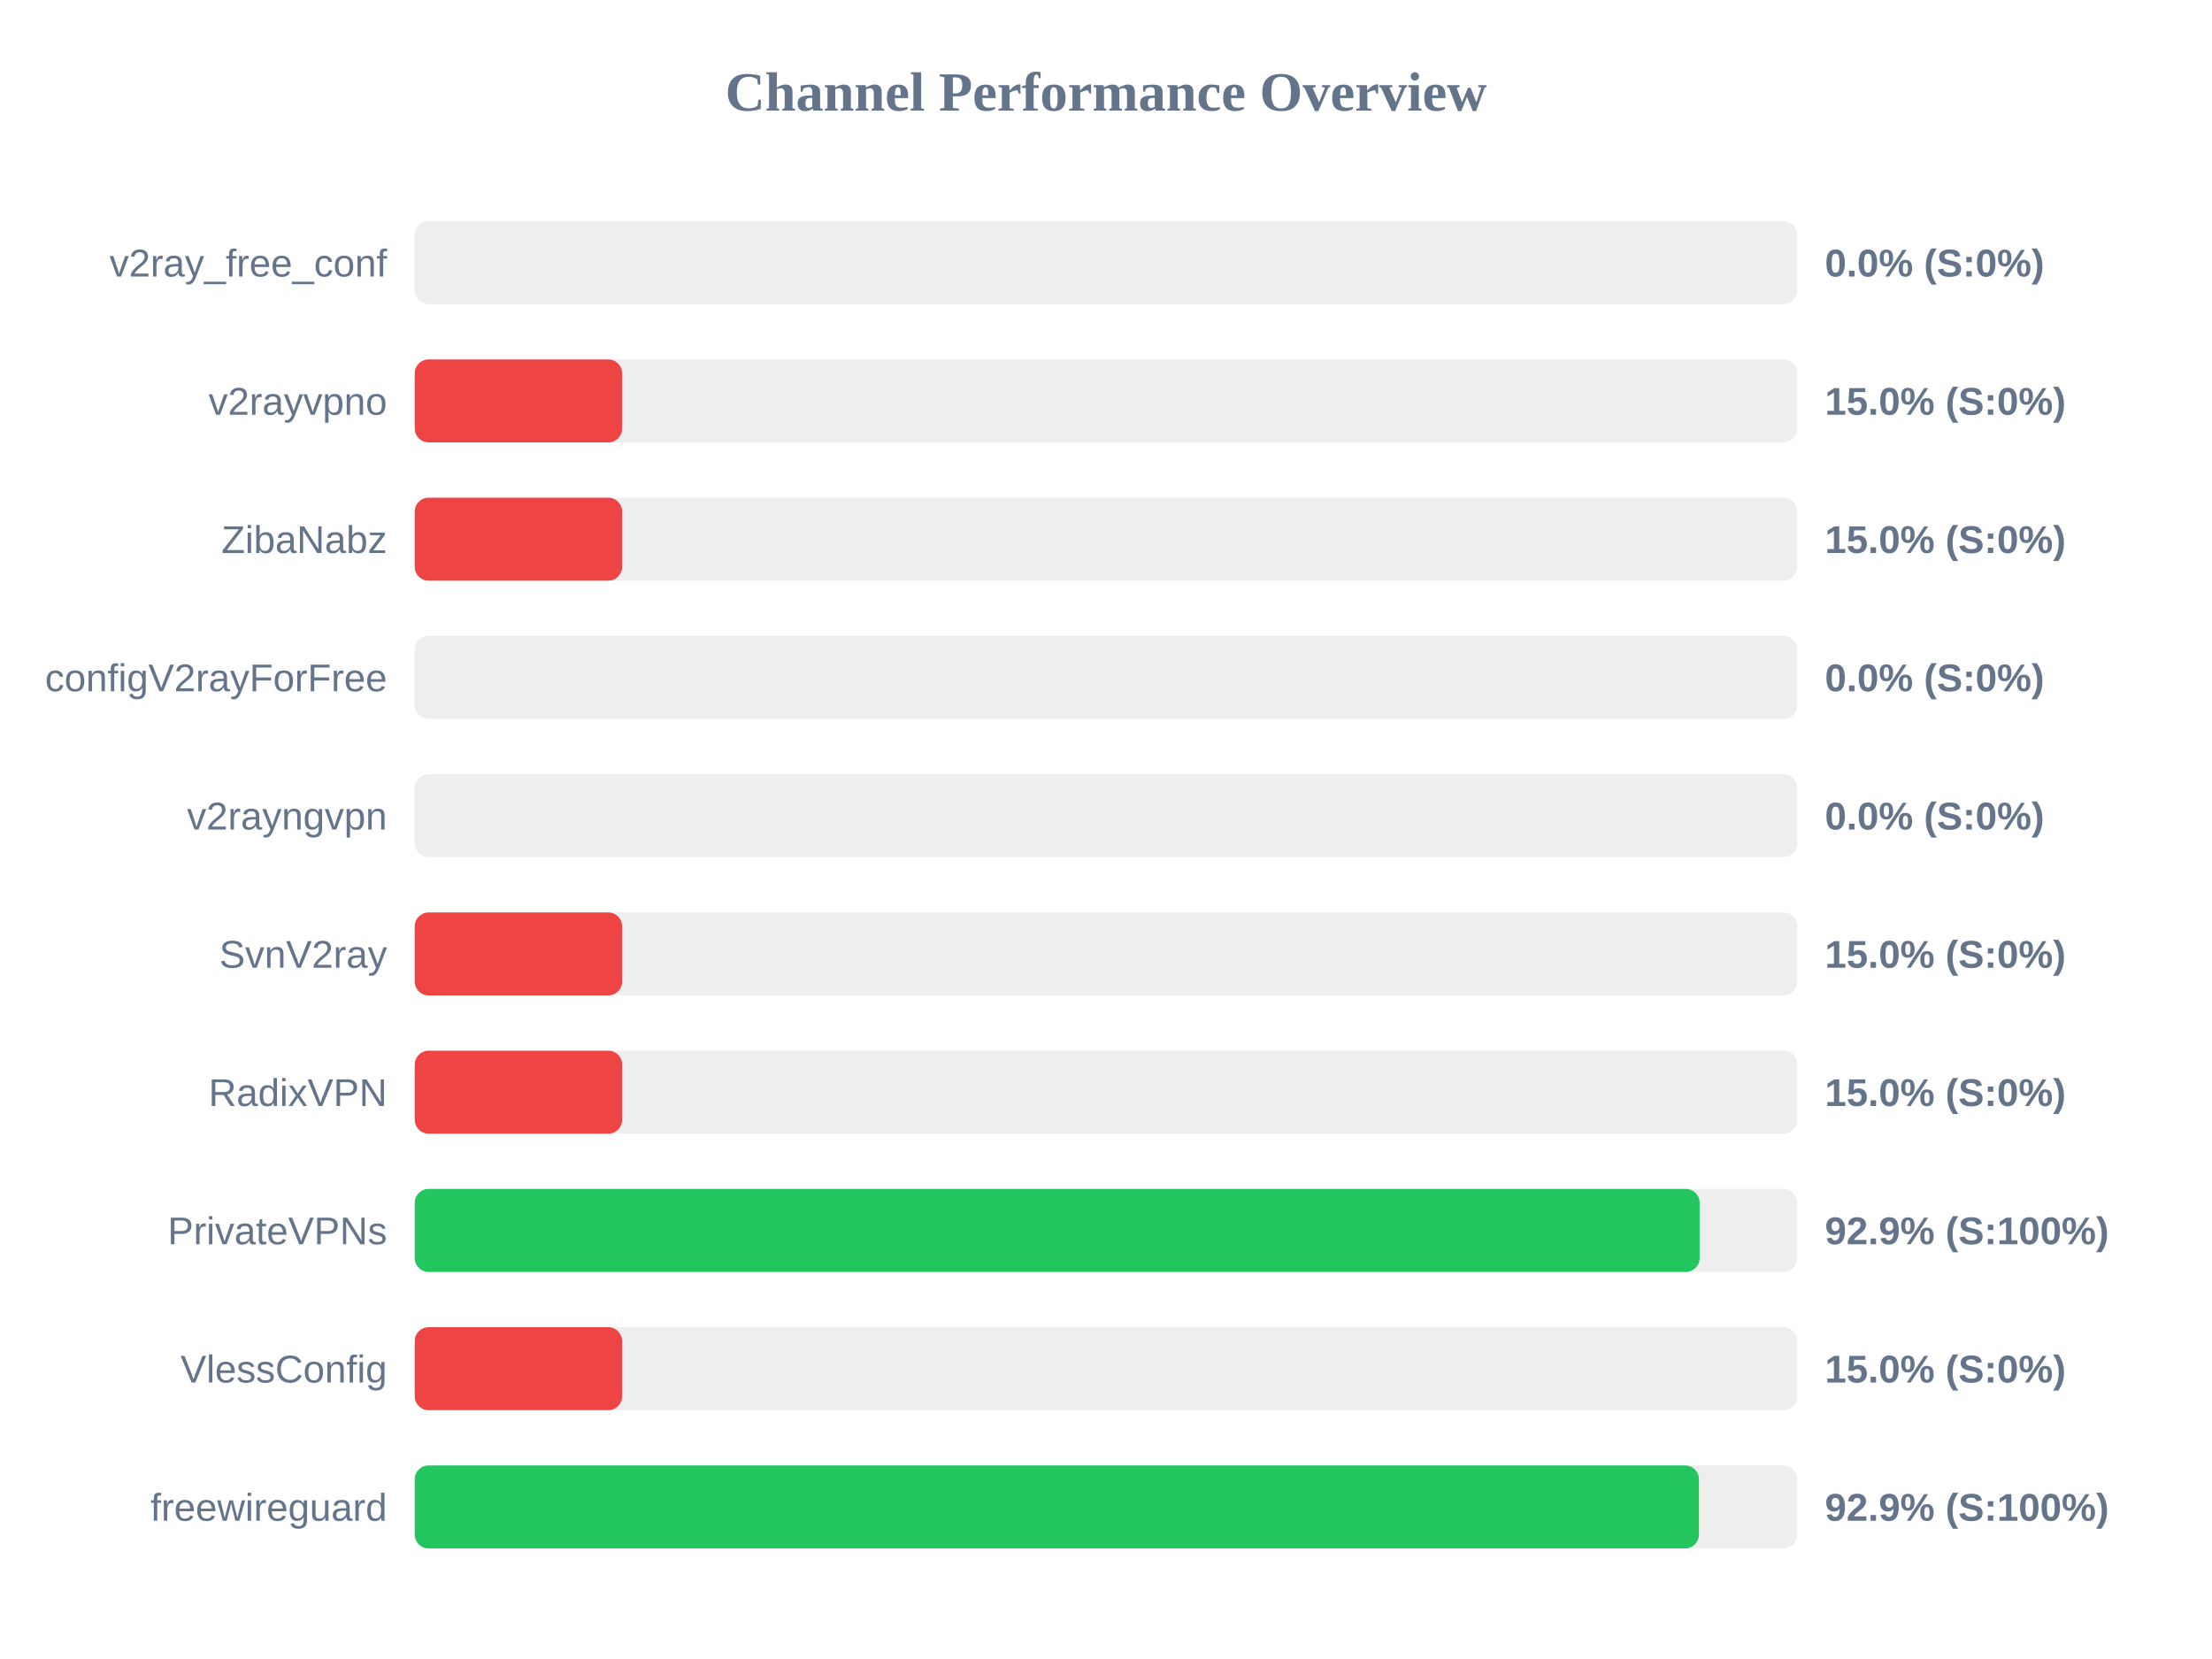
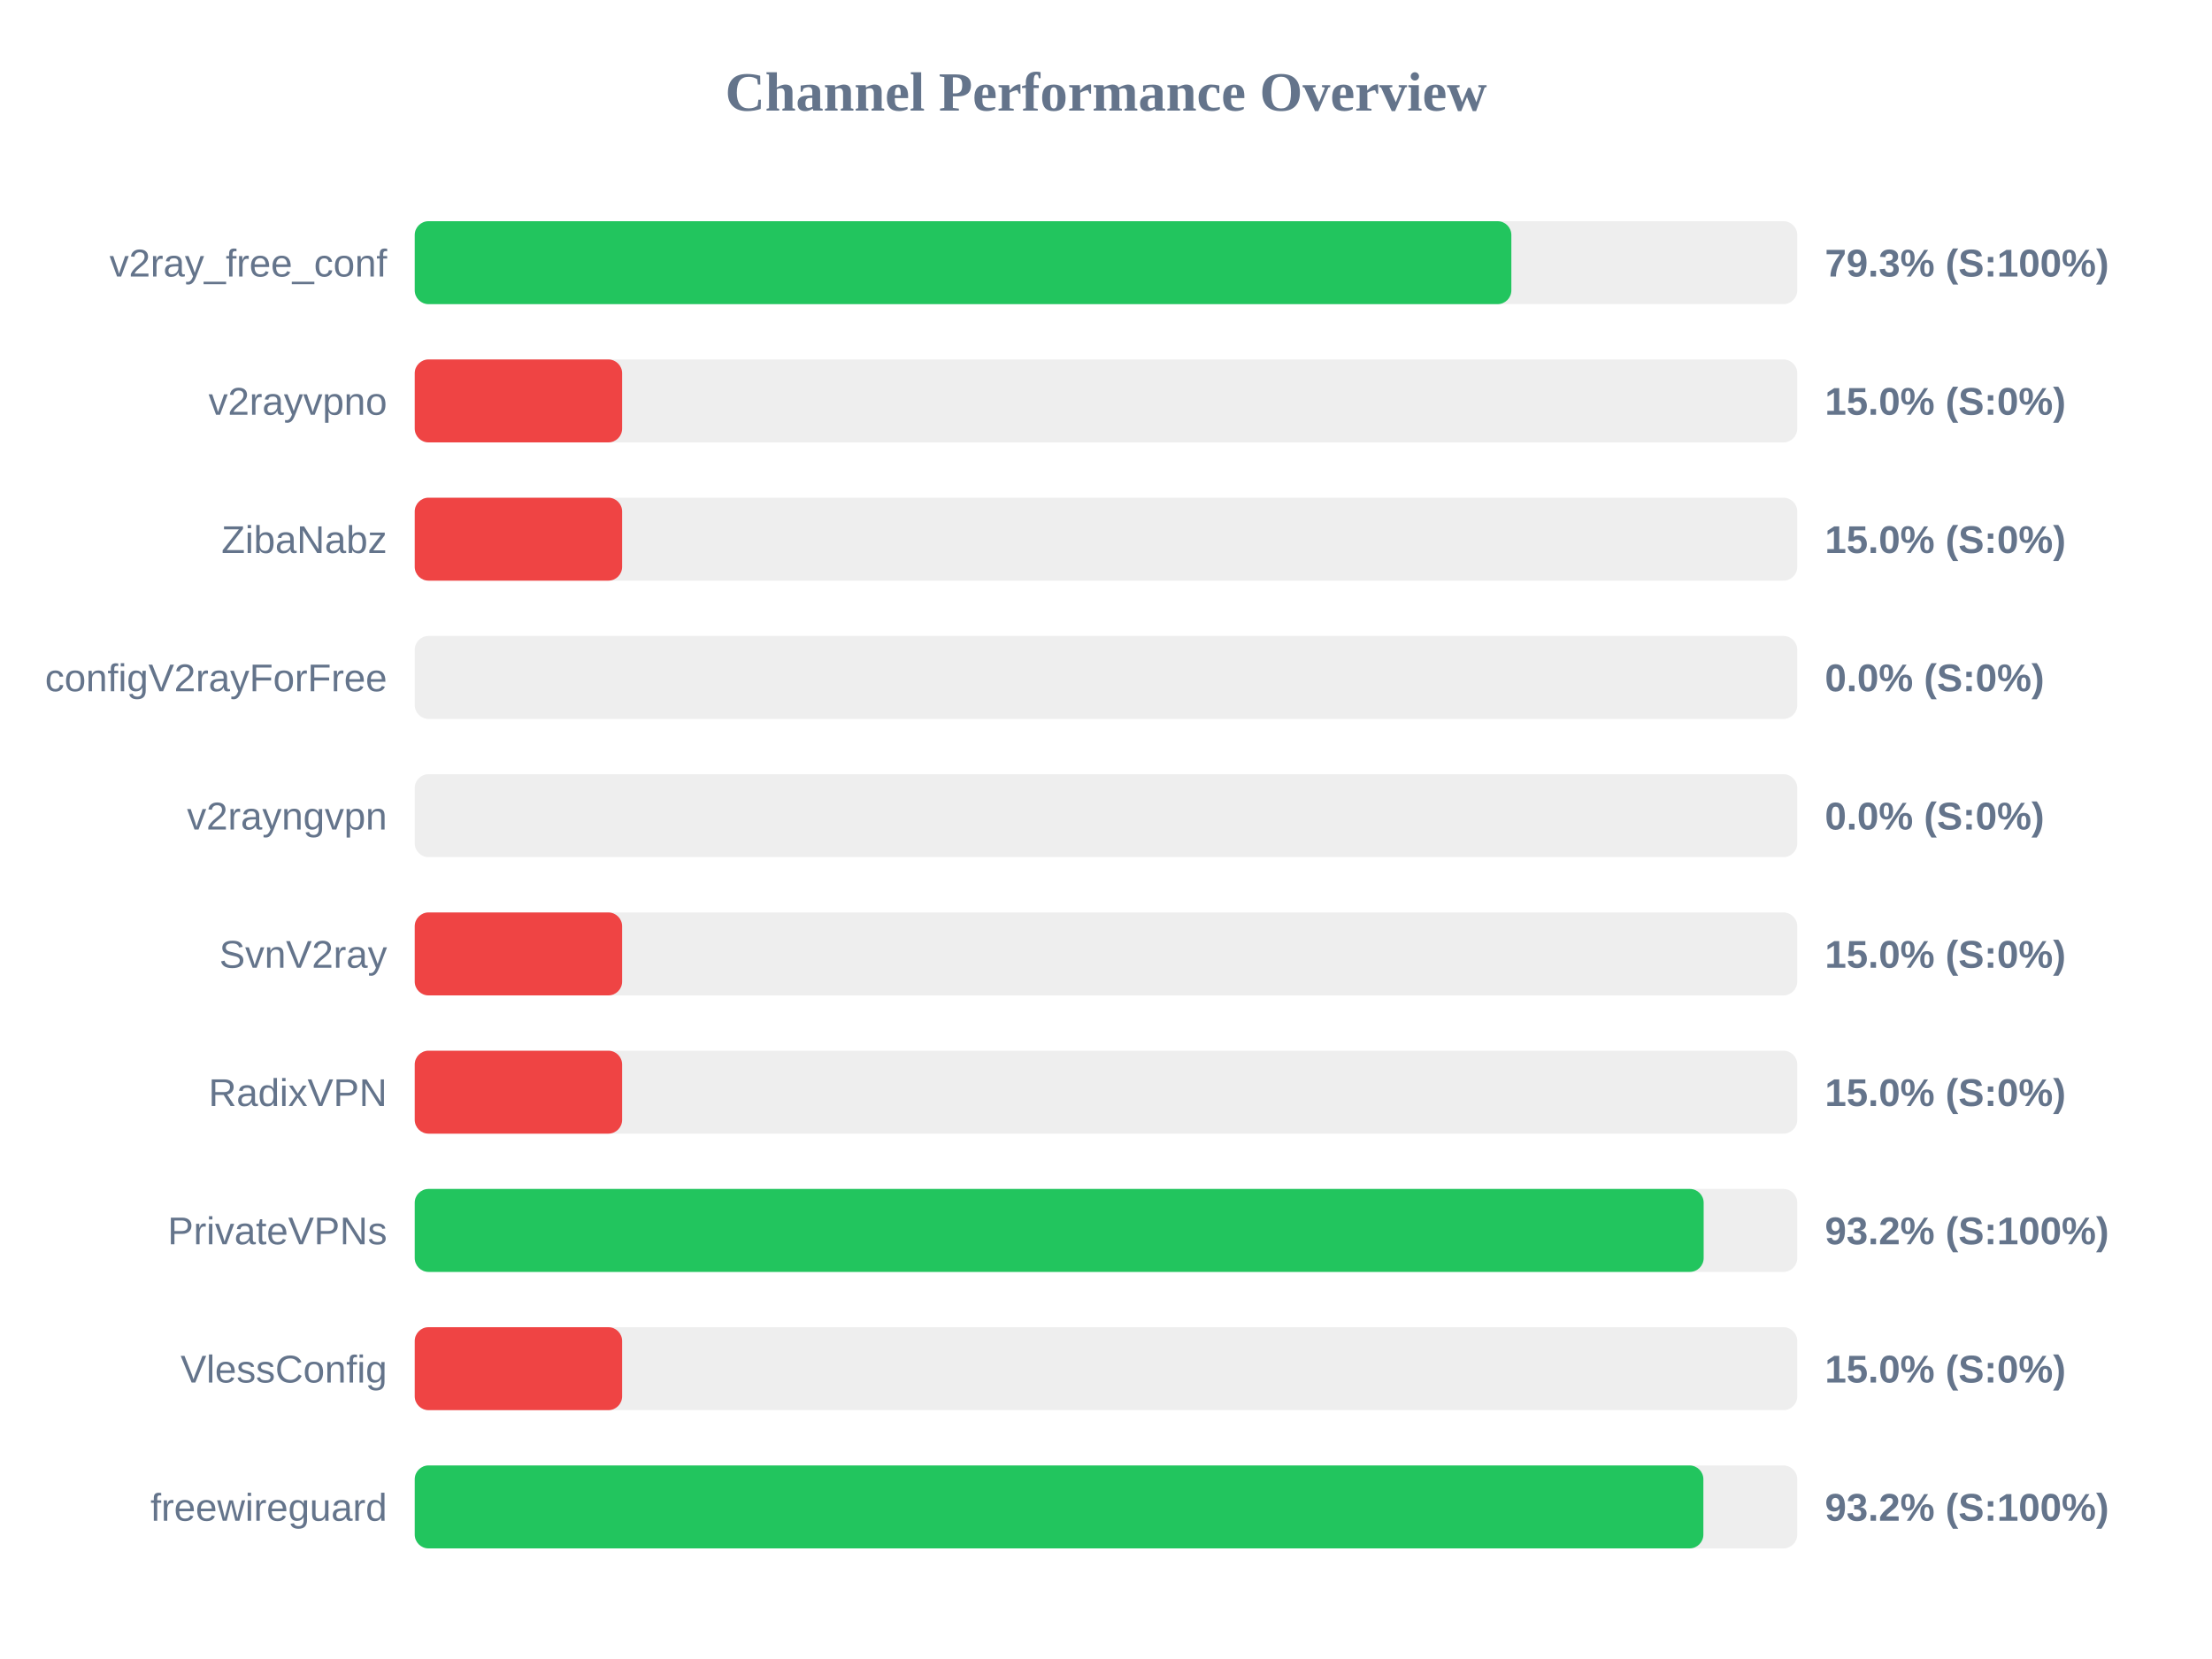
<svg xmlns="http://www.w3.org/2000/svg" width="800" height="600" version="1.1">
  <style>
        .row { font: 14px Arial; fill: #64748b; }
        .score { font: bold 14px Arial; fill: #64748b; }
    </style>
  <text x="400" y="40" text-anchor="middle" font-size="20px" font-weight="bold" fill="#64748b">Channel Performance Overview</text>
  <rect x="150" y="80" width="500" height="30" fill="#eee" rx="5" />
-   <rect x="150" y="80" width="0.0" height="30" fill="#ef4444" rx="5" />
+   <rect x="150" y="80" width="396.6" height="30" fill="#22c55e" rx="5" />
  <text x="140" y="100" text-anchor="end" class="row">v2ray_free_conf</text>
-   <text x="660" y="100" text-anchor="start" class="score">0.0% (S:0%)</text>
+   <text x="660" y="100" text-anchor="start" class="score">79.3% (S:100%)</text>
  <rect x="150" y="130" width="500" height="30" fill="#eee" rx="5" />
  <rect x="150" y="130" width="75.0" height="30" fill="#ef4444" rx="5" />
  <text x="140" y="150" text-anchor="end" class="row">v2rayvpno</text>
  <text x="660" y="150" text-anchor="start" class="score">15.0% (S:0%)</text>
  <rect x="150" y="180" width="500" height="30" fill="#eee" rx="5" />
  <rect x="150" y="180" width="75.0" height="30" fill="#ef4444" rx="5" />
  <text x="140" y="200" text-anchor="end" class="row">ZibaNabz</text>
  <text x="660" y="200" text-anchor="start" class="score">15.0% (S:0%)</text>
  <rect x="150" y="230" width="500" height="30" fill="#eee" rx="5" />
  <rect x="150" y="230" width="0.0" height="30" fill="#ef4444" rx="5" />
  <text x="140" y="250" text-anchor="end" class="row">configV2rayForFree</text>
  <text x="660" y="250" text-anchor="start" class="score">0.0% (S:0%)</text>
  <rect x="150" y="280" width="500" height="30" fill="#eee" rx="5" />
  <rect x="150" y="280" width="0.0" height="30" fill="#ef4444" rx="5" />
  <text x="140" y="300" text-anchor="end" class="row">v2rayngvpn</text>
  <text x="660" y="300" text-anchor="start" class="score">0.0% (S:0%)</text>
  <rect x="150" y="330" width="500" height="30" fill="#eee" rx="5" />
  <rect x="150" y="330" width="75.0" height="30" fill="#ef4444" rx="5" />
  <text x="140" y="350" text-anchor="end" class="row">SvnV2ray</text>
  <text x="660" y="350" text-anchor="start" class="score">15.0% (S:0%)</text>
  <rect x="150" y="380" width="500" height="30" fill="#eee" rx="5" />
  <rect x="150" y="380" width="75.0" height="30" fill="#ef4444" rx="5" />
  <text x="140" y="400" text-anchor="end" class="row">RadixVPN</text>
  <text x="660" y="400" text-anchor="start" class="score">15.0% (S:0%)</text>
  <rect x="150" y="430" width="500" height="30" fill="#eee" rx="5" />
-   <rect x="150" y="430" width="464.7" height="30" fill="#22c55e" rx="5" />
+   <rect x="150" y="430" width="466.15" height="30" fill="#22c55e" rx="5" />
  <text x="140" y="450" text-anchor="end" class="row">PrivateVPNs</text>
-   <text x="660" y="450" text-anchor="start" class="score">92.9% (S:100%)</text>
+   <text x="660" y="450" text-anchor="start" class="score">93.2% (S:100%)</text>
  <rect x="150" y="480" width="500" height="30" fill="#eee" rx="5" />
  <rect x="150" y="480" width="75.0" height="30" fill="#ef4444" rx="5" />
  <text x="140" y="500" text-anchor="end" class="row">VlessConfig</text>
  <text x="660" y="500" text-anchor="start" class="score">15.0% (S:0%)</text>
  <rect x="150" y="530" width="500" height="30" fill="#eee" rx="5" />
-   <rect x="150" y="530" width="464.45" height="30" fill="#22c55e" rx="5" />
+   <rect x="150" y="530" width="466.05" height="30" fill="#22c55e" rx="5" />
  <text x="140" y="550" text-anchor="end" class="row">freewireguard</text>
-   <text x="660" y="550" text-anchor="start" class="score">92.9% (S:100%)</text>
+   <text x="660" y="550" text-anchor="start" class="score">93.2% (S:100%)</text>
</svg>
